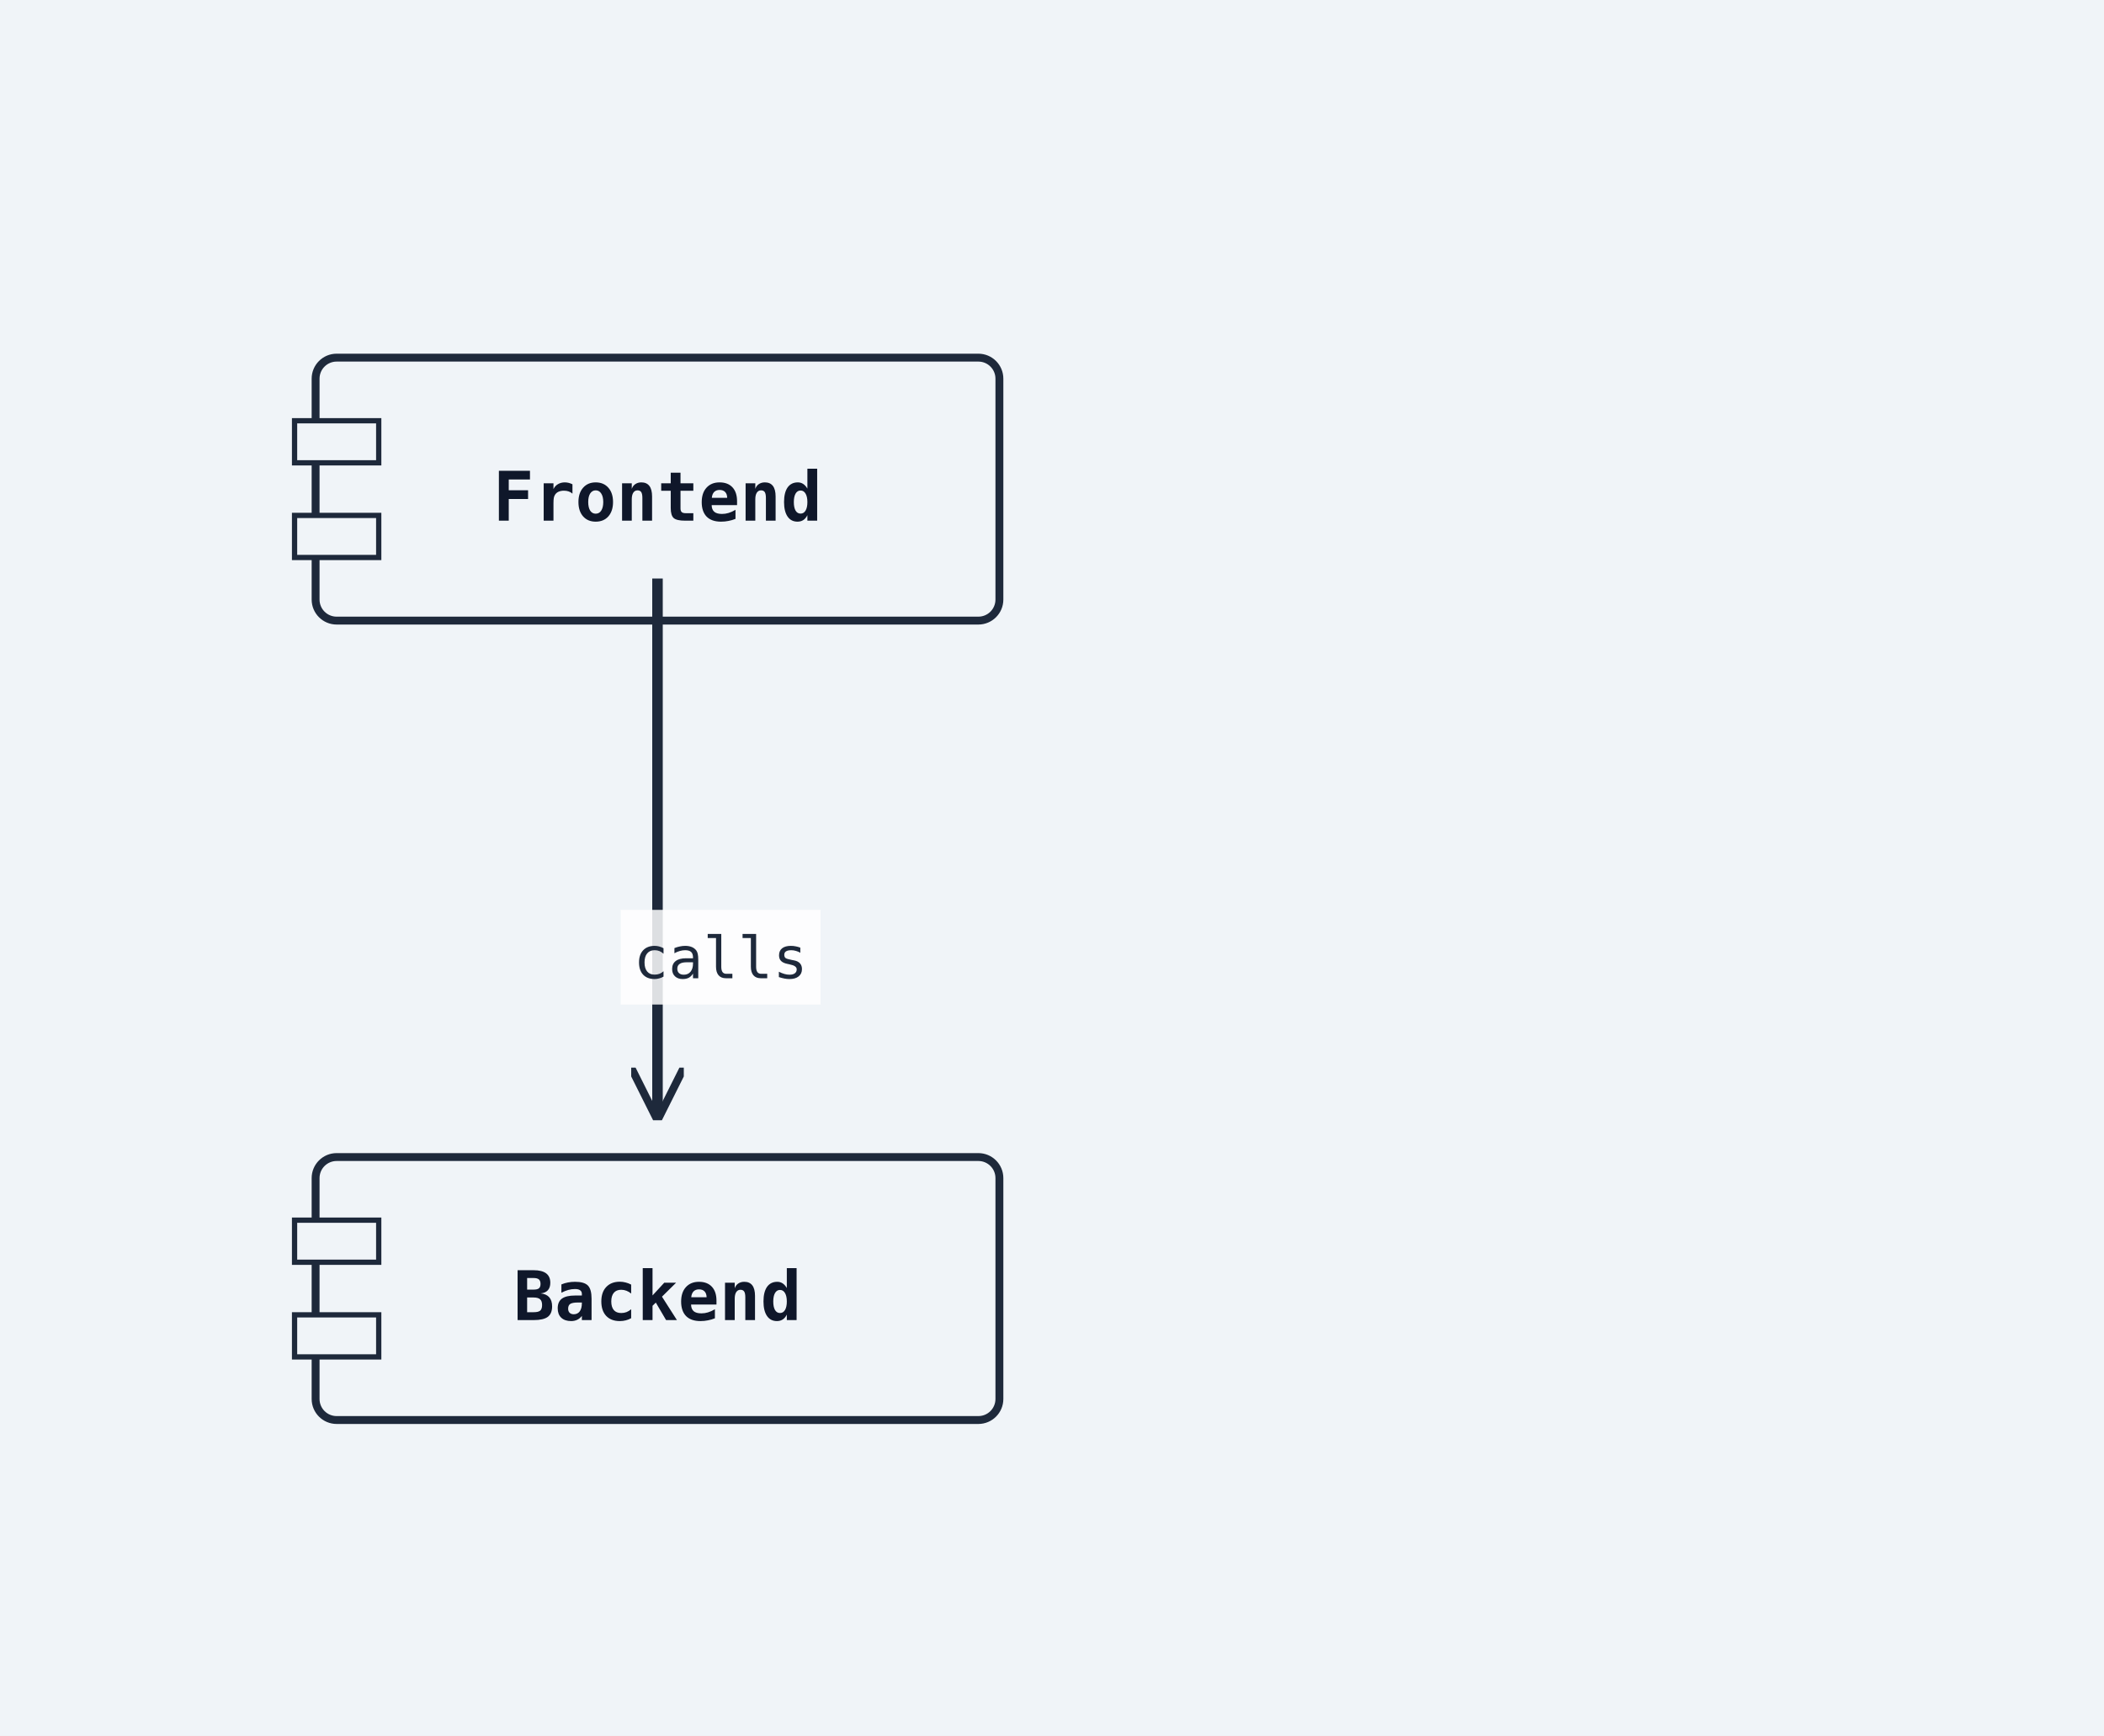
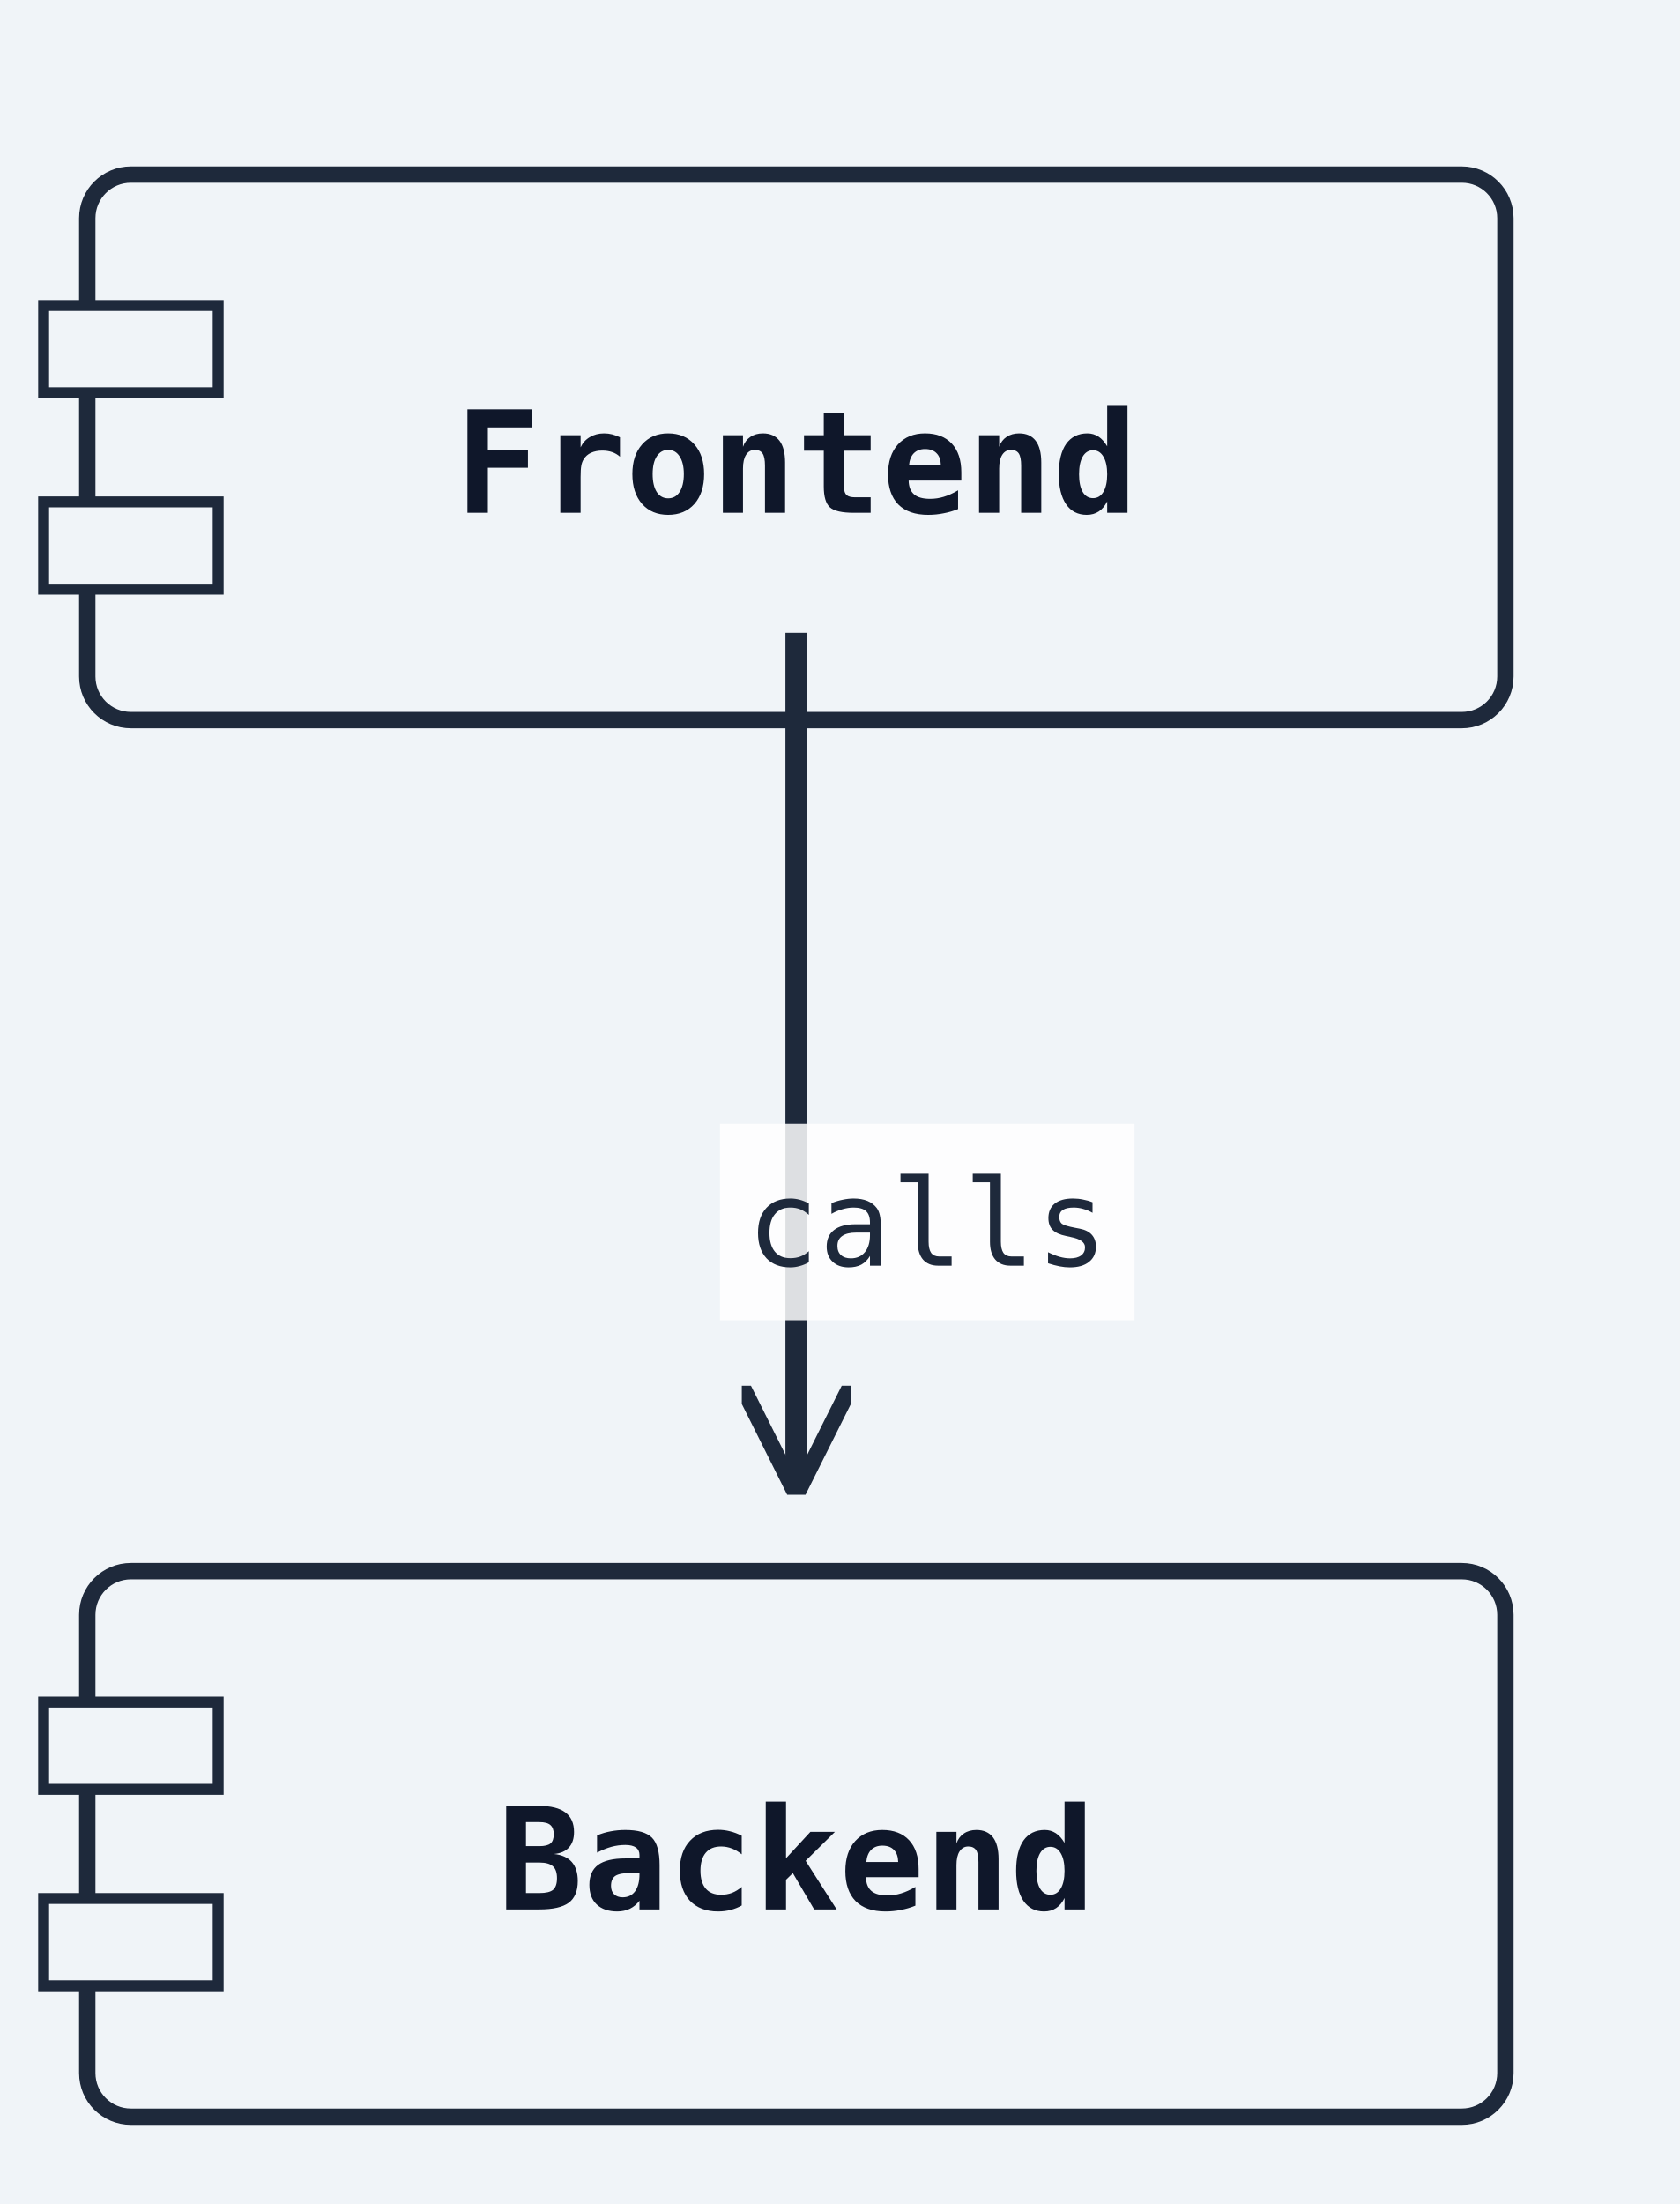
- <svg xmlns="http://www.w3.org/2000/svg" width="400" height="330" viewBox="0 0 400 330">
+ <svg xmlns="http://www.w3.org/2000/svg" width="154" height="202" viewBox="0 0 154 202">
  <rect width="100%" height="100%" fill="#f0f4f8" />
  <defs>
    <marker id="arrow-open" viewBox="0 0 10 10" refX="9" refY="5" markerWidth="10" markerHeight="10" markerUnits="userSpaceOnUse" orient="auto-start-reverse">
      <path d="M0,0 L10,5 L0,10" fill="none" stroke="#1e293b" stroke-width="1.5" />
    </marker>
    <marker id="arrow-triangle" viewBox="0 0 12 12" refX="11" refY="6" markerWidth="12" markerHeight="12" markerUnits="userSpaceOnUse" orient="auto-start-reverse">
      <polygon points="0,0 12,6 0,12" fill="#ffffff" stroke="#1e293b" stroke-width="1.5" fill-rule="nonzero" />
    </marker>
    <marker id="arrow-diamond-filled" viewBox="0 0 14 10" refX="13" refY="5" markerWidth="14" markerHeight="10" markerUnits="userSpaceOnUse" orient="auto-start-reverse">
      <path d="M0,5 L7,0 L14,5 L7,10 z" fill="#1e293b" stroke="#1e293b" stroke-width="1" />
    </marker>
    <marker id="arrow-diamond-open" viewBox="0 0 14 10" refX="13" refY="5" markerWidth="14" markerHeight="10" markerUnits="userSpaceOnUse" orient="auto-start-reverse">
      <path d="M0,5 L7,0 L14,5 L7,10 z" fill="#ffffff" stroke="#1e293b" stroke-width="1" />
    </marker>
    <marker id="arrow-double-open" viewBox="0 0 16 12" refX="15" refY="6" markerWidth="16" markerHeight="12" markerUnits="userSpaceOnUse" orient="auto-start-reverse">
      <path d="M0,1 L8,6 L0,11 M7,1 L15,6 L7,11" fill="none" stroke="#1e293b" stroke-width="1.5" stroke-linejoin="round" />
    </marker>
    <marker id="arrow-circle-open" viewBox="0 0 12 12" refX="11" refY="6" markerWidth="12" markerHeight="12" markerUnits="userSpaceOnUse" orient="auto-start-reverse">
      <circle cx="6" cy="6" r="4" fill="#ffffff" stroke="#1e293b" stroke-width="1.5" />
    </marker>
    <marker id="arrow-circle-filled" viewBox="0 0 12 12" refX="11" refY="6" markerWidth="12" markerHeight="12" markerUnits="userSpaceOnUse" orient="auto-start-reverse">
      <circle cx="6" cy="6" r="4" fill="#1e293b" stroke="#1e293b" stroke-width="1.5" />
    </marker>
    <marker id="arrow-triangle-filled" viewBox="0 0 12 12" refX="11" refY="6" markerWidth="12" markerHeight="12" markerUnits="userSpaceOnUse" orient="auto-start-reverse">
      <polygon points="0,0 12,6 0,12" fill="#1e293b" stroke="#1e293b" stroke-width="1.5" />
    </marker>
    <marker id="arrow-box-filled" viewBox="0 0 12 12" refX="11" refY="6" markerWidth="12" markerHeight="12" markerUnits="userSpaceOnUse" orient="auto-start-reverse">
      <rect x="2" y="2" width="8" height="8" fill="#1e293b" stroke="#1e293b" stroke-width="1.5" />
    </marker>
    <marker id="arrow-plus" viewBox="0 0 12 12" refX="11" refY="6" markerWidth="12" markerHeight="12" markerUnits="userSpaceOnUse" orient="auto-start-reverse">
      <path d="M6,1 L6,11 M1,6 L11,6" fill="none" stroke="#1e293b" stroke-width="1.8" stroke-linecap="round" />
    </marker>
    <marker id="arrow-slash" viewBox="0 0 12 12" refX="10" refY="6" markerWidth="12" markerHeight="12" markerUnits="userSpaceOnUse" orient="auto-start-reverse">
      <path d="M3,2 L9,10" fill="none" stroke="#1e293b" stroke-width="1.8" stroke-linecap="round" />
    </marker>
    <marker id="arrow-cross" viewBox="0 0 12 12" refX="11" refY="6" markerWidth="12" markerHeight="12" markerUnits="userSpaceOnUse" orient="auto-start-reverse">
      <path d="M2,2 L10,10 M10,2 L2,10" fill="none" stroke="#1e293b" stroke-width="1.8" stroke-linecap="round" />
    </marker>
    <marker id="arrow-bracket-open" viewBox="0 0 12 14" refX="11" refY="7" markerWidth="12" markerHeight="14" markerUnits="userSpaceOnUse" orient="auto-start-reverse">
      <path d="M10,1 L4,1 L4,13 L10,13" fill="none" stroke="#1e293b" stroke-width="1.8" stroke-linecap="round" stroke-linejoin="round" />
    </marker>
  </defs>
  <marker id="arrow-ie-one" viewBox="0 0 24 16" refX="22" refY="8" markerWidth="24" markerHeight="16" markerUnits="userSpaceOnUse" orient="auto-start-reverse">
    <path d="M16,2 L16,14" fill="none" stroke="#1e293b" stroke-width="1.8" stroke-linecap="round" />
  </marker>
  <marker id="arrow-ie-zero-one" viewBox="0 0 30 16" refX="28" refY="8" markerWidth="30" markerHeight="16" markerUnits="userSpaceOnUse" orient="auto-start-reverse">
    <circle cx="10" cy="8" r="4" fill="#ffffff" stroke="#1e293b" stroke-width="1.5" />
    <path d="M20,2 L20,14" fill="none" stroke="#1e293b" stroke-width="1.8" stroke-linecap="round" />
  </marker>
  <marker id="arrow-ie-zero-many" viewBox="0 0 34 18" refX="32" refY="9" markerWidth="34" markerHeight="18" markerUnits="userSpaceOnUse" orient="auto-start-reverse">
    <circle cx="8" cy="9" r="4" fill="#ffffff" stroke="#1e293b" stroke-width="1.5" />
    <path d="M18,9 L31,2 M18,9 L31,9 M18,9 L31,16" fill="none" stroke="#1e293b" stroke-width="1.7" stroke-linecap="round" />
  </marker>
  <marker id="arrow-ie-one-many" viewBox="0 0 34 18" refX="32" refY="9" markerWidth="34" markerHeight="18" markerUnits="userSpaceOnUse" orient="auto-start-reverse">
    <path d="M8,2 L8,16 M18,9 L31,2 M18,9 L31,9 M18,9 L31,16" fill="none" stroke="#1e293b" stroke-width="1.7" stroke-linecap="round" />
  </marker>
-   <rect class="uml-node uml-component" data-uml-kind="component" x="60" y="68" width="130" height="50" rx="4" ry="4" fill="#f0f4f8" stroke="#1e293b" stroke-width="1.5" />
-   <rect x="56" y="80" width="16" height="8" fill="#f0f4f8" stroke="#1e293b" stroke-width="1" />
-   <rect x="56" y="98" width="16" height="8" fill="#f0f4f8" stroke="#1e293b" stroke-width="1" />
-   <text x="125" y="99" text-anchor="middle" font-family="monospace" font-size="13" font-weight="600" fill="#0f172a">Frontend</text>
-   <rect class="uml-node uml-component" data-uml-kind="component" x="60" y="220" width="130" height="50" rx="4" ry="4" fill="#f0f4f8" stroke="#1e293b" stroke-width="1.5" />
-   <rect x="56" y="232" width="16" height="8" fill="#f0f4f8" stroke="#1e293b" stroke-width="1" />
-   <rect x="56" y="250" width="16" height="8" fill="#f0f4f8" stroke="#1e293b" stroke-width="1" />
-   <text x="125" y="251" text-anchor="middle" font-family="monospace" font-size="13" font-weight="600" fill="#0f172a">Backend</text>
-   <polyline class="uml-relation" data-uml-from="Frontend" data-uml-to="Backend" data-uml-arrow="--&gt;" points="125,110 125,161 125,212" fill="none" stroke="#1e293b" stroke-width="2" marker-end="url(#arrow-open)" />
-   <rect class="uml-edge-label-bg" data-uml-label-role="edge-background" x="118" y="173" width="38" height="18" fill="white" opacity="0.85" />
-   <text class="uml-edge-label" data-uml-label-role="edge" x="137" y="186" text-anchor="middle" font-family="monospace" font-size="11" fill="#1e293b">calls</text>
+   <rect class="uml-node uml-component" data-uml-kind="component" x="8" y="16" width="130" height="50" rx="4" ry="4" fill="#f0f4f8" stroke="#1e293b" stroke-width="1.5" />
+   <rect x="4" y="28" width="16" height="8" fill="#f0f4f8" stroke="#1e293b" stroke-width="1" />
+   <rect x="4" y="46" width="16" height="8" fill="#f0f4f8" stroke="#1e293b" stroke-width="1" />
+   <text x="73" y="47" text-anchor="middle" font-family="monospace" font-size="13" font-weight="600" fill="#0f172a">Frontend</text>
+   <rect class="uml-node uml-component" data-uml-kind="component" x="8" y="144" width="130" height="50" rx="4" ry="4" fill="#f0f4f8" stroke="#1e293b" stroke-width="1.5" />
+   <rect x="4" y="156" width="16" height="8" fill="#f0f4f8" stroke="#1e293b" stroke-width="1" />
+   <rect x="4" y="174" width="16" height="8" fill="#f0f4f8" stroke="#1e293b" stroke-width="1" />
+   <text x="73" y="175" text-anchor="middle" font-family="monospace" font-size="13" font-weight="600" fill="#0f172a">Backend</text>
+   <polyline class="uml-relation" data-uml-from="Frontend" data-uml-to="Backend" data-uml-arrow="--&gt;" points="73,58 73,97 73,136" fill="none" stroke="#1e293b" stroke-width="2" marker-end="url(#arrow-open)" />
+   <rect class="uml-edge-label-bg" data-uml-label-role="edge-background" x="66" y="103" width="38" height="18" fill="white" opacity="0.85" />
+   <text class="uml-edge-label" data-uml-label-role="edge" x="85" y="116" text-anchor="middle" font-family="monospace" font-size="11" fill="#1e293b">calls</text>
</svg>
